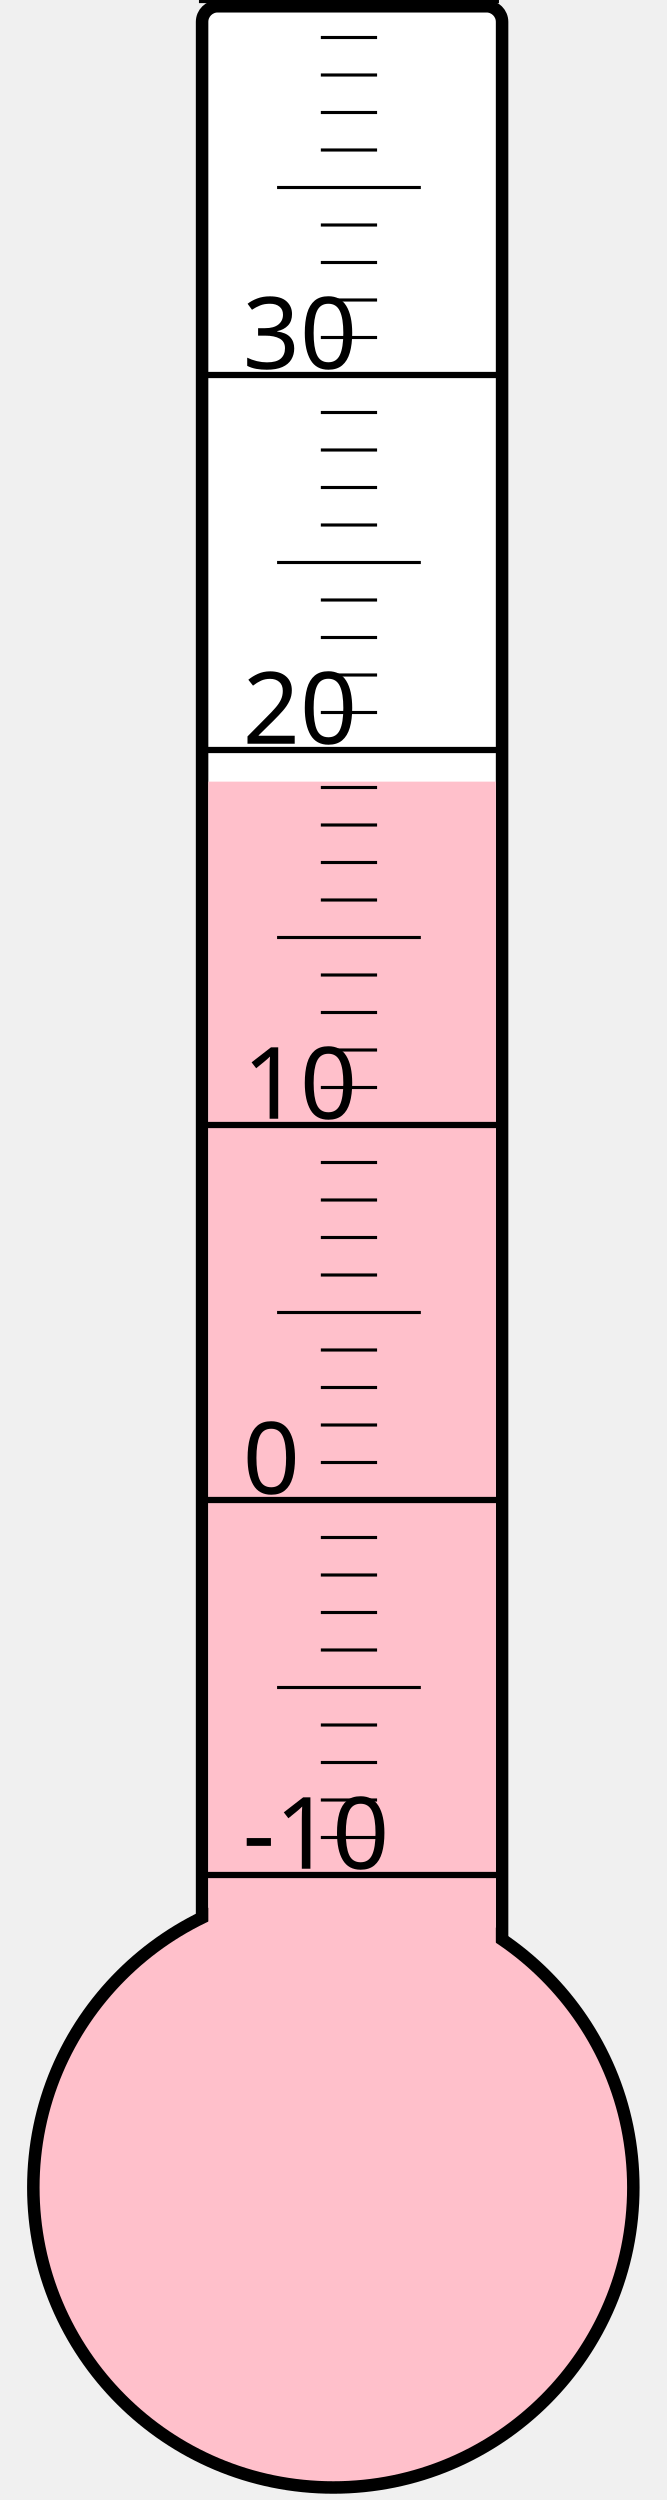
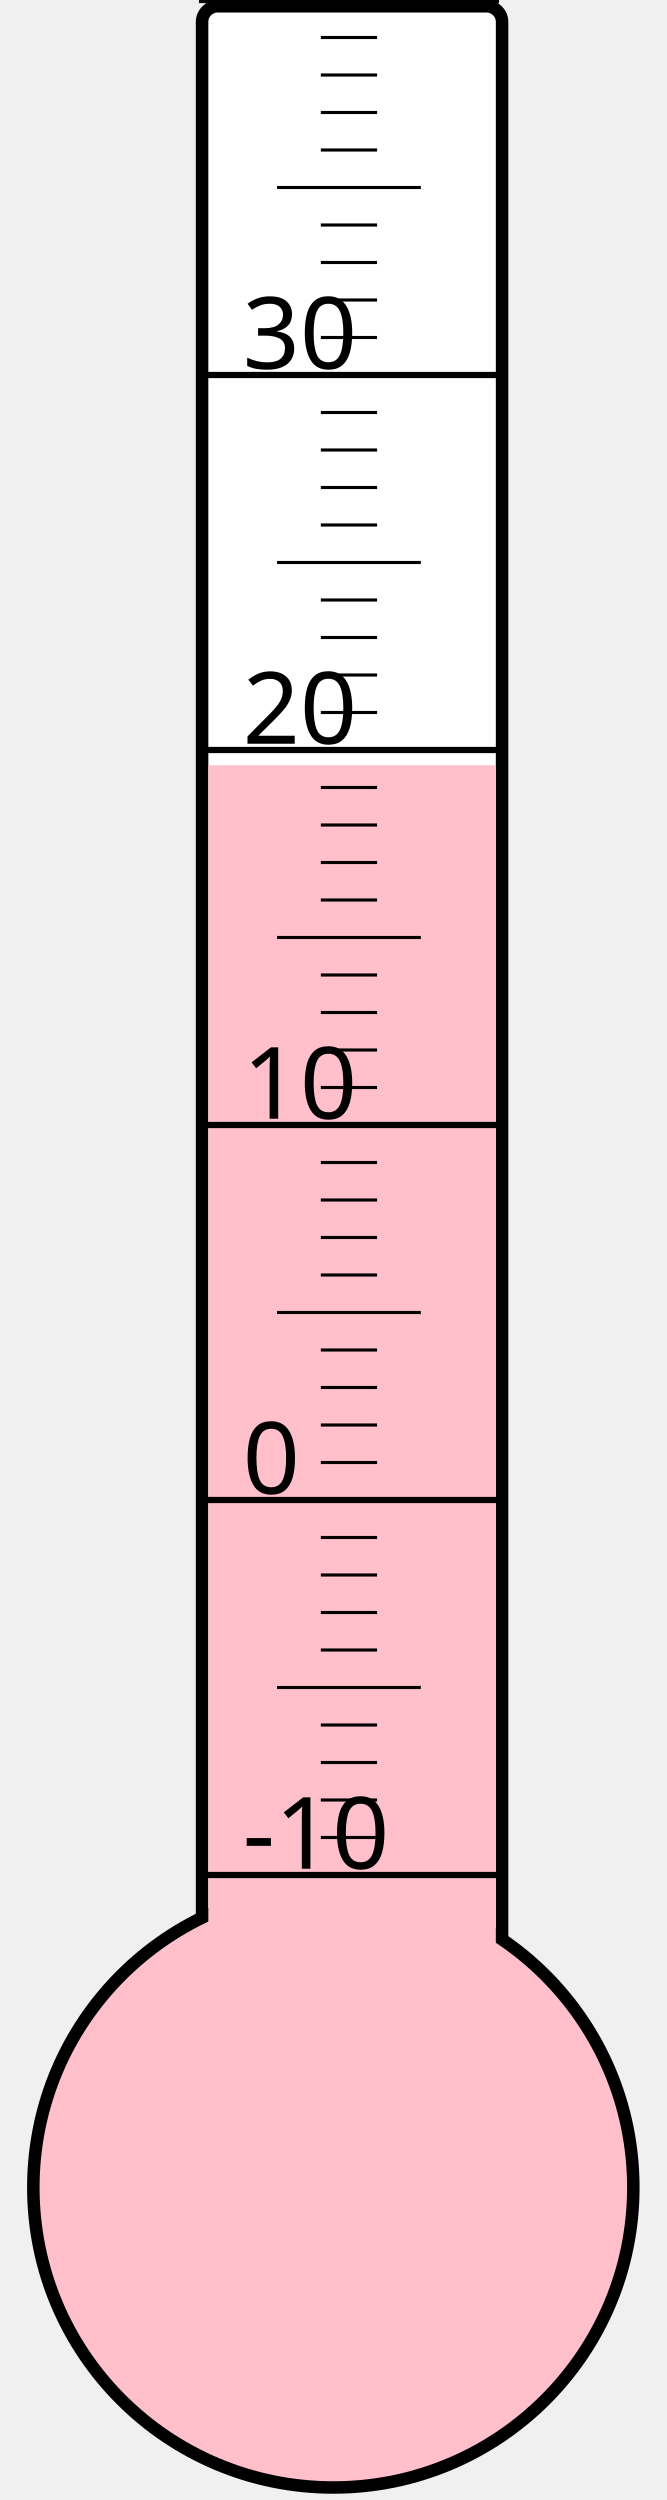
<svg xmlns="http://www.w3.org/2000/svg" width="40px" height="150px" viewBox="0 0 200 800">
  <rect width="200" height="800" x="0" y="0" style="fill: #ffffeb; fill-opacity: 0;" />
  <rect width="96" height="680" x="58" y="2" rx="5" ry="5" style="fill: white; fill-opacity: 1; stroke: black; stroke-width: 4;" />
  <circle cx="100" cy="700" r="96" style="fill: pink; stroke: black; stroke-width: 4;" />
-   <rect width="92" height="449.875" x="60" y="250.125" style="fill: pink; fill-opacity: 1; stroke-width: 0;" />
+   <rect width="92" height="455.125" x="60" y="244.875" style="fill: pink; fill-opacity: 1; stroke-width: 0;" />
  <text x="71" y="598" style="font-family: sans-serif; font-size: 24pt;">-10</text>
  <text x="71" y="478" style="font-family: sans-serif; font-size: 24pt;">0</text>
  <text x="71" y="358" style="font-family: sans-serif; font-size: 24pt;">10</text>
  <text x="71" y="238" style="font-family: sans-serif; font-size: 24pt;">20</text>
  <text x="71" y="118" style="font-family: sans-serif; font-size: 24pt;">30</text>
  <g style="stroke: black;">
    <line x1="57" y1="600" x2="153" y2="600" style="stroke-width: 2;" />
    <line x1="96" y1="588" x2="114" y2="588" style="stroke-width: 1;" />
    <line x1="96" y1="576" x2="114" y2="576" style="stroke-width: 1;" />
    <line x1="96" y1="564" x2="114" y2="564" style="stroke-width: 1;" />
    <line x1="96" y1="552" x2="114" y2="552" style="stroke-width: 1;" />
    <line x1="82" y1="540" x2="128" y2="540" style="stroke-width: 1;" />
    <line x1="96" y1="528" x2="114" y2="528" style="stroke-width: 1;" />
    <line x1="96" y1="516" x2="114" y2="516" style="stroke-width: 1;" />
    <line x1="96" y1="504" x2="114" y2="504" style="stroke-width: 1;" />
    <line x1="96" y1="492" x2="114" y2="492" style="stroke-width: 1;" />
    <line x1="57" y1="480" x2="153" y2="480" style="stroke-width: 2;" />
    <line x1="96" y1="468" x2="114" y2="468" style="stroke-width: 1;" />
    <line x1="96" y1="456" x2="114" y2="456" style="stroke-width: 1;" />
    <line x1="96" y1="444" x2="114" y2="444" style="stroke-width: 1;" />
    <line x1="96" y1="432" x2="114" y2="432" style="stroke-width: 1;" />
    <line x1="82" y1="420" x2="128" y2="420" style="stroke-width: 1;" />
    <line x1="96" y1="408" x2="114" y2="408" style="stroke-width: 1;" />
    <line x1="96" y1="396" x2="114" y2="396" style="stroke-width: 1;" />
    <line x1="96" y1="384" x2="114" y2="384" style="stroke-width: 1;" />
    <line x1="96" y1="372" x2="114" y2="372" style="stroke-width: 1;" />
    <line x1="57" y1="360" x2="153" y2="360" style="stroke-width: 2;" />
    <line x1="96" y1="348" x2="114" y2="348" style="stroke-width: 1;" />
    <line x1="96" y1="336" x2="114" y2="336" style="stroke-width: 1;" />
    <line x1="96" y1="324" x2="114" y2="324" style="stroke-width: 1;" />
    <line x1="96" y1="312" x2="114" y2="312" style="stroke-width: 1;" />
    <line x1="82" y1="300" x2="128" y2="300" style="stroke-width: 1;" />
    <line x1="96" y1="288" x2="114" y2="288" style="stroke-width: 1;" />
    <line x1="96" y1="276" x2="114" y2="276" style="stroke-width: 1;" />
    <line x1="96" y1="264" x2="114" y2="264" style="stroke-width: 1;" />
    <line x1="96" y1="252" x2="114" y2="252" style="stroke-width: 1;" />
    <line x1="57" y1="240" x2="153" y2="240" style="stroke-width: 2;" />
    <line x1="96" y1="228" x2="114" y2="228" style="stroke-width: 1;" />
    <line x1="96" y1="216" x2="114" y2="216" style="stroke-width: 1;" />
    <line x1="96" y1="204" x2="114" y2="204" style="stroke-width: 1;" />
    <line x1="96" y1="192" x2="114" y2="192" style="stroke-width: 1;" />
    <line x1="82" y1="180" x2="128" y2="180" style="stroke-width: 1;" />
    <line x1="96" y1="168" x2="114" y2="168" style="stroke-width: 1;" />
    <line x1="96" y1="156" x2="114" y2="156" style="stroke-width: 1;" />
    <line x1="96" y1="144" x2="114" y2="144" style="stroke-width: 1;" />
    <line x1="96" y1="132" x2="114" y2="132" style="stroke-width: 1;" />
    <line x1="57" y1="120" x2="153" y2="120" style="stroke-width: 2;" />
    <line x1="96" y1="108" x2="114" y2="108" style="stroke-width: 1;" />
    <line x1="96" y1="96" x2="114" y2="96" style="stroke-width: 1;" />
    <line x1="96" y1="84" x2="114" y2="84" style="stroke-width: 1;" />
    <line x1="96" y1="72" x2="114" y2="72" style="stroke-width: 1;" />
    <line x1="82" y1="60" x2="128" y2="60" style="stroke-width: 1;" />
    <line x1="96" y1="48" x2="114" y2="48" style="stroke-width: 1;" />
    <line x1="96" y1="36" x2="114" y2="36" style="stroke-width: 1;" />
    <line x1="96" y1="24" x2="114" y2="24" style="stroke-width: 1;" />
    <line x1="96" y1="12" x2="114" y2="12" style="stroke-width: 1;" />
    <line x1="57" y1="0" x2="153" y2="0" style="stroke-width: 2;" />
  </g>
</svg>
